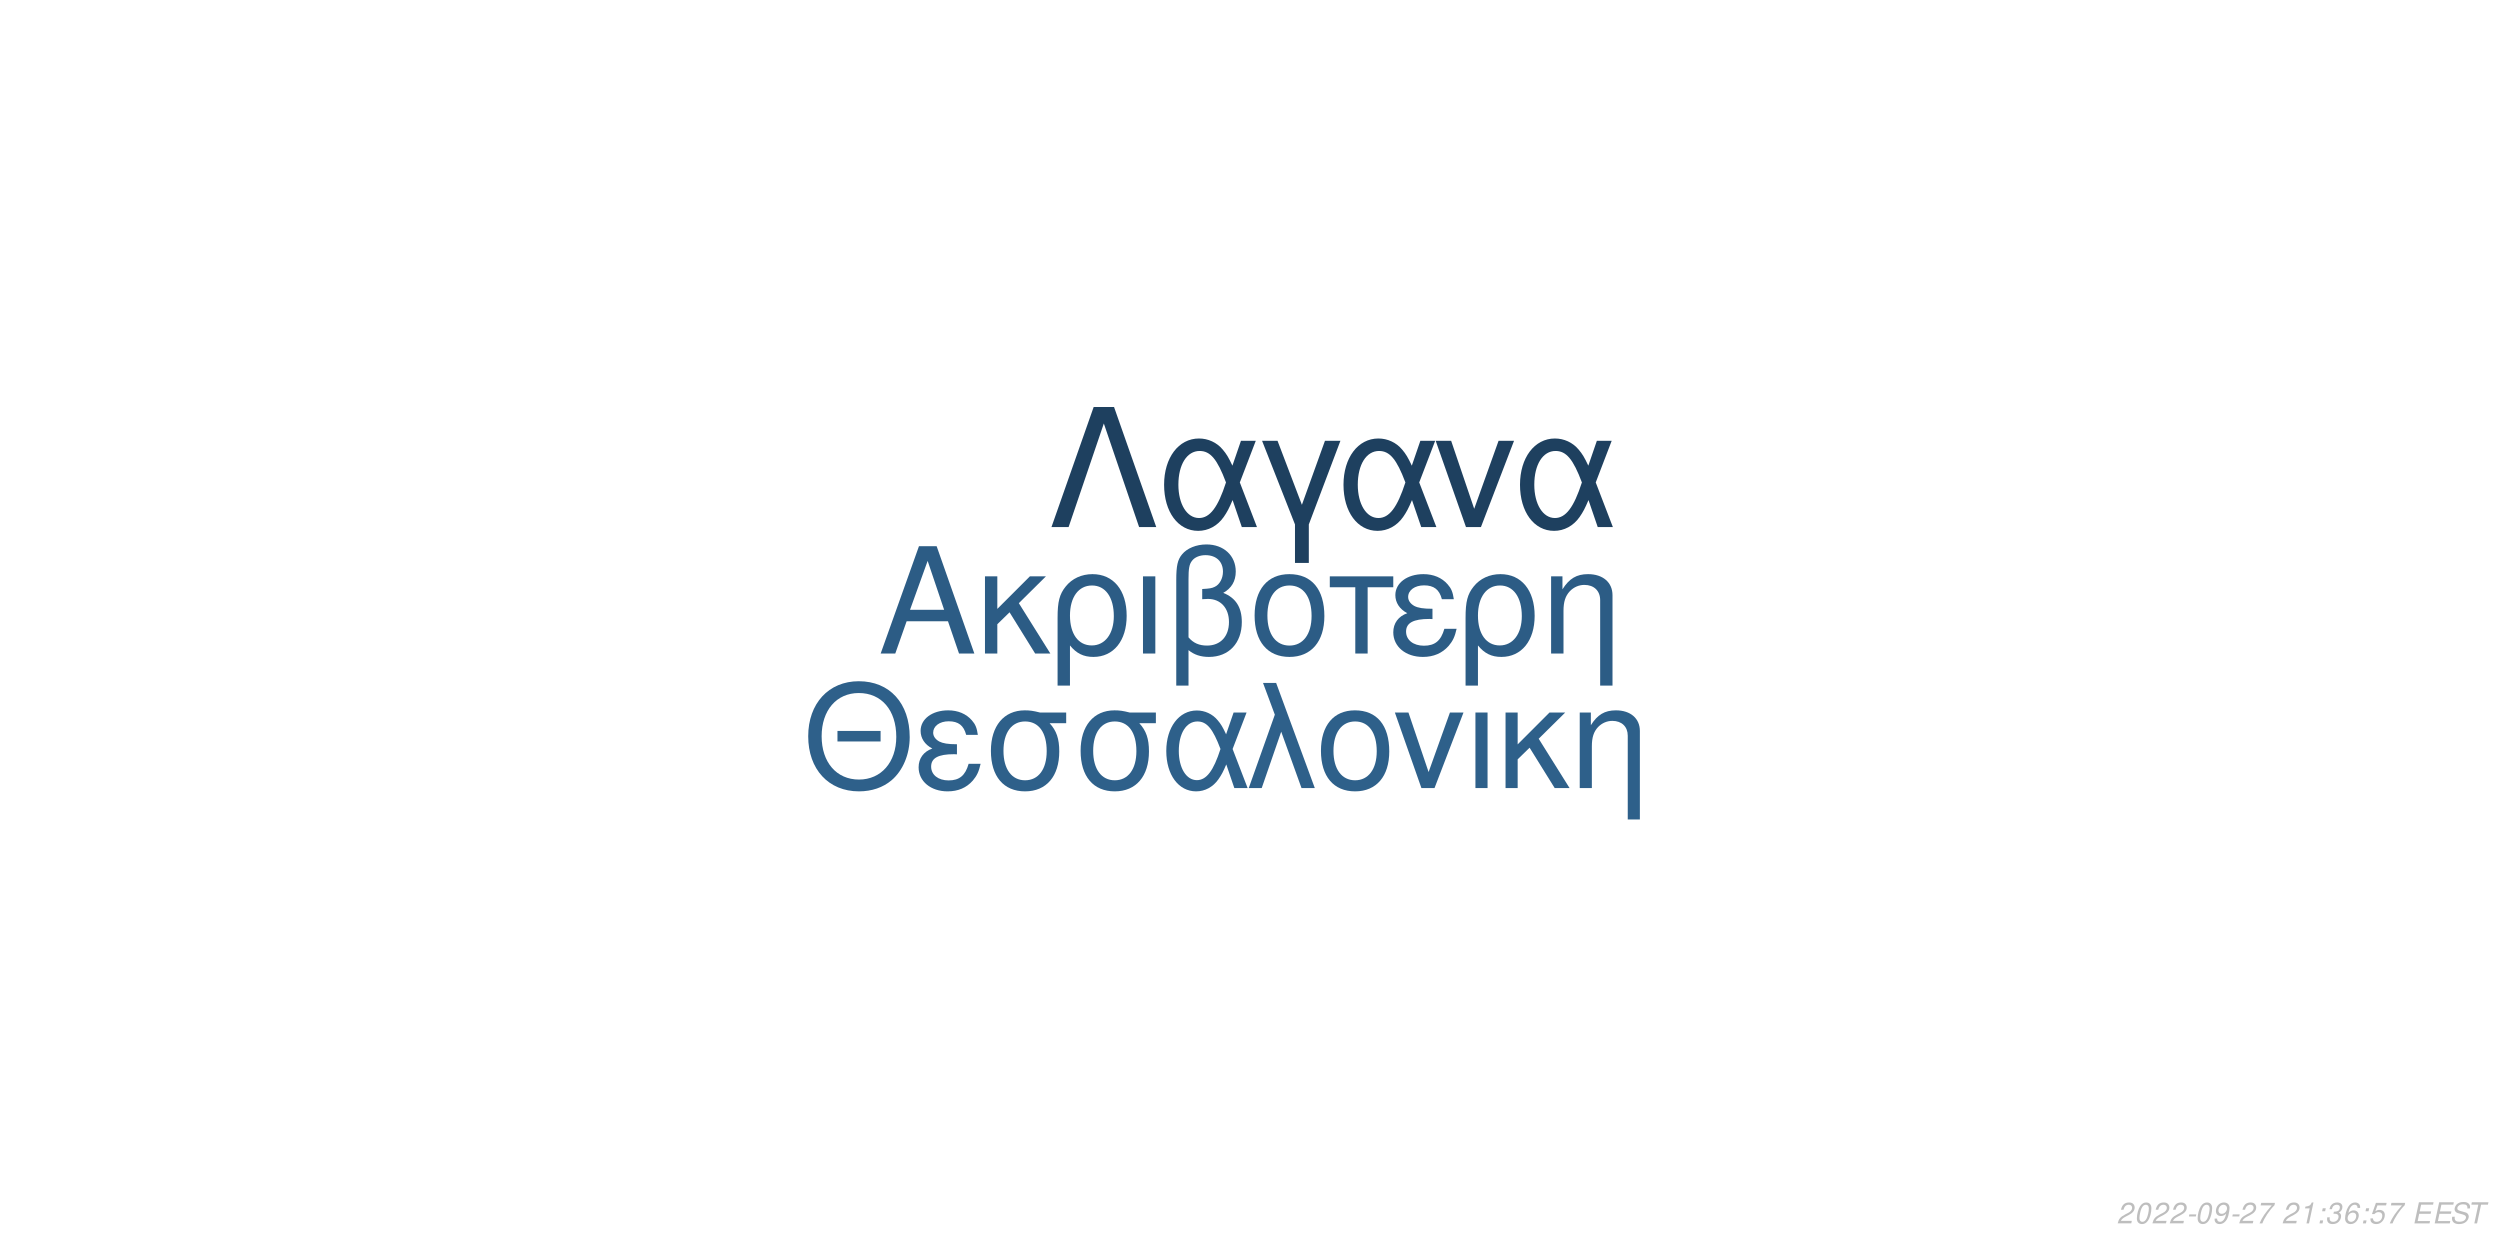
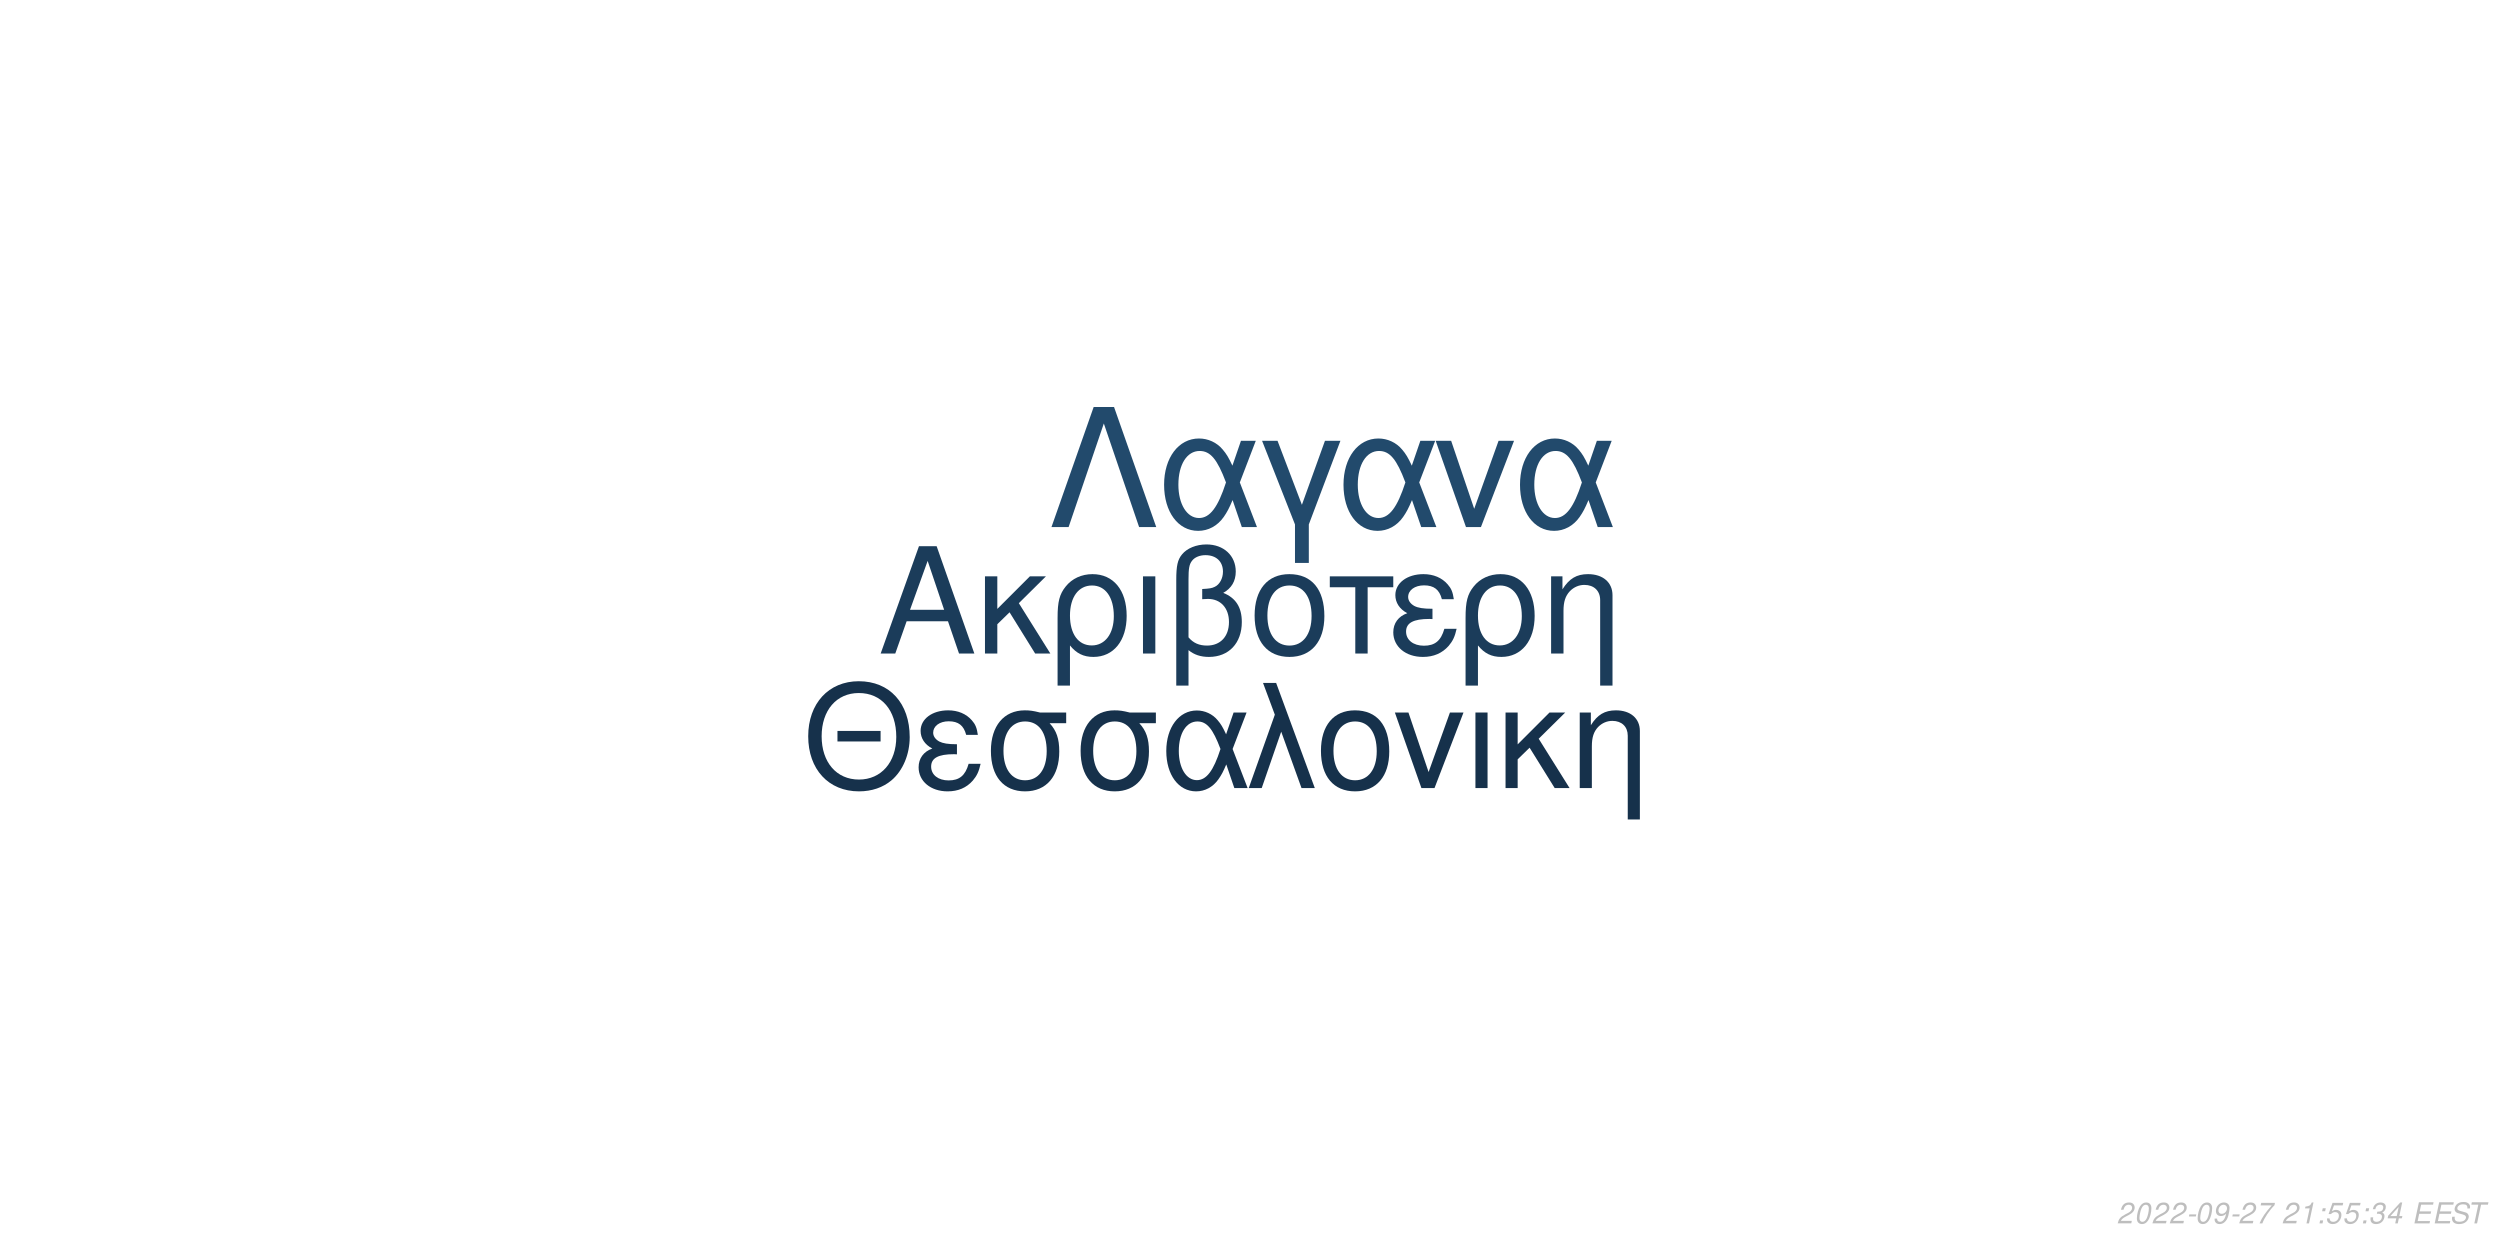
<svg xmlns="http://www.w3.org/2000/svg" xmlns:xlink="http://www.w3.org/1999/xlink" width="864pt" height="432pt" viewBox="0 0 864 432" version="1.1">
  <defs>
    <g>
      <symbol overflow="visible" id="glyph0-0">
        <path style="stroke:none;" d="" />
      </symbol>
      <symbol overflow="visible" id="glyph0-1">
        <path style="stroke:none;" d="M 24.125 -11.141 L 27.938 0 L 33.234 0 L 20.203 -37.094 L 14.094 -37.094 L 0.859 0 L 5.906 0 L 9.828 -11.141 Z M 22.797 -15.109 L 11 -15.109 L 17.094 -32.016 Z M 22.797 -15.109 " />
      </symbol>
      <symbol overflow="visible" id="glyph0-2">
        <path style="stroke:none;" d="M 7.172 -15.422 L 7.172 -26.672 L 2.906 -26.672 L 2.906 0 L 7.172 0 L 7.172 -10.125 L 11.406 -14.25 L 20.25 0 L 25.5 0 L 14.609 -17.406 L 23.969 -26.672 L 18.422 -26.672 Z M 7.172 -15.422 " />
      </symbol>
      <symbol overflow="visible" id="glyph0-3">
        <path style="stroke:none;" d="M 3 11.094 L 7.281 11.094 L 7.281 -2.797 C 9.516 -0.047 11.953 1.172 15.375 1.172 C 22.344 1.172 26.875 -4.422 26.875 -13.031 C 26.875 -21.891 22.297 -27.438 15.062 -27.438 C 11.297 -27.438 7.984 -25.906 5.797 -23.156 C 3.672 -20.516 3 -17.969 3 -12.359 Z M 14.906 -23.516 C 19.547 -23.516 22.438 -19.438 22.438 -12.922 C 22.438 -6.812 19.391 -2.797 14.812 -2.797 C 10.172 -2.797 7.281 -6.766 7.281 -13.125 C 7.281 -19.484 10.234 -23.516 14.906 -23.516 Z M 14.906 -23.516 " />
      </symbol>
      <symbol overflow="visible" id="glyph0-4">
        <path style="stroke:none;" d="M 3.516 0 L 7.781 0 L 7.781 -26.672 L 3.516 -26.672 Z M 3.516 0 " />
      </symbol>
      <symbol overflow="visible" id="glyph0-5">
        <path style="stroke:none;" d="M 4.016 11.094 L 8.25 11.094 L 8.25 -1.172 C 10.172 0.406 12.422 1.172 15.312 1.172 C 22.188 1.172 26.672 -3.609 26.672 -10.891 C 26.672 -15.984 24.578 -19.234 20.25 -20.969 C 23.109 -22.547 24.578 -25.031 24.578 -28.344 C 24.578 -33.844 20.406 -37.703 14.453 -37.703 C 10.938 -37.703 7.734 -36.391 6 -34.25 C 4.484 -32.422 4.016 -30.328 4.016 -25.391 Z M 8.25 -25.656 C 8.25 -29.359 8.5 -30.844 9.469 -32.062 C 10.375 -33.281 12.156 -34 14.094 -34 C 17.812 -34 20.156 -31.812 20.156 -28.297 C 20.156 -25.953 18.984 -23.812 17.297 -23.047 C 16.281 -22.547 15.469 -22.438 12.984 -22.297 L 12.984 -18.781 C 13.734 -18.828 14.344 -18.875 14.969 -18.875 C 19.344 -18.875 22.234 -15.719 22.234 -10.891 C 22.234 -5.906 19.281 -2.75 14.656 -2.75 C 11.953 -2.75 9.922 -3.609 8.25 -5.594 Z M 8.25 -25.656 " />
      </symbol>
      <symbol overflow="visible" id="glyph0-6">
        <path style="stroke:none;" d="M 14.094 -27.438 C 6.562 -27.438 2.094 -22.094 2.094 -13.125 C 2.094 -4.125 6.562 1.172 14.141 1.172 C 21.672 1.172 26.203 -4.172 26.203 -12.922 C 26.203 -22.188 21.828 -27.438 14.094 -27.438 Z M 14.141 -23.516 C 18.938 -23.516 21.781 -19.594 21.781 -12.984 C 21.781 -6.672 18.828 -2.75 14.141 -2.75 C 9.422 -2.75 6.516 -6.672 6.516 -13.125 C 6.516 -19.594 9.422 -23.516 14.141 -23.516 Z M 14.141 -23.516 " />
      </symbol>
      <symbol overflow="visible" id="glyph0-7">
        <path style="stroke:none;" d="M 7.891 0 L 12.156 0 L 12.156 -22.906 L 21.016 -22.906 L 21.016 -26.672 L -0.922 -26.672 L -0.922 -22.906 L 7.891 -22.906 Z M 7.891 0 " />
      </symbol>
      <symbol overflow="visible" id="glyph0-8">
        <path style="stroke:none;" d="M 14.562 -15.469 C 11.344 -15.469 9.562 -15.781 8.297 -16.438 C 6.922 -17.203 6.156 -18.328 6.156 -19.547 C 6.156 -21.891 8.453 -23.562 11.656 -23.562 C 15.062 -23.562 16.953 -22.094 17.812 -18.781 L 21.938 -18.781 C 21.578 -21.266 21.062 -22.5 19.797 -23.922 C 17.812 -26.203 14.906 -27.438 11.453 -27.438 C 5.797 -27.438 1.734 -24.375 1.734 -20.203 C 1.734 -17.609 3.156 -15.375 5.859 -13.938 C 2.797 -12.875 1.016 -10.484 1.016 -7.328 C 1.016 -2.391 5.297 1.172 11.25 1.172 C 14.969 1.172 17.906 -0.109 20.156 -2.641 C 21.578 -4.328 22.297 -5.797 22.906 -8.547 L 18.672 -8.547 C 17.5 -4.422 15.422 -2.703 11.609 -2.703 C 7.938 -2.703 5.438 -4.688 5.438 -7.578 C 5.438 -10.578 7.938 -11.953 13.484 -11.953 C 13.641 -11.953 14.094 -11.953 14.562 -11.906 Z M 14.562 -15.469 " />
      </symbol>
      <symbol overflow="visible" id="glyph0-9">
        <path style="stroke:none;" d="M 3.562 -26.672 L 3.562 0 L 7.844 0 L 7.844 -14.703 C 7.844 -17.906 8.5 -19.891 10.031 -21.531 C 11.406 -22.953 13.188 -23.719 15.062 -23.719 C 18.375 -23.719 20.516 -21.672 20.516 -18.469 L 20.516 11.094 L 24.781 11.094 L 24.781 -20.156 C 24.781 -24.578 21.469 -27.438 16.328 -27.438 C 12.359 -27.438 9.828 -25.906 7.484 -22.188 L 7.484 -26.672 Z M 3.562 -26.672 " />
      </symbol>
      <symbol overflow="visible" id="glyph1-0">
        <path style="stroke:none;" d="" />
      </symbol>
      <symbol overflow="visible" id="glyph1-1">
        <path style="stroke:none;" d="M 26.859 -19.734 L 11.953 -19.734 L 11.953 -16.094 L 26.859 -16.094 Z M 19.328 -36.922 C 8.922 -36.922 1.844 -29.25 1.844 -17.891 C 1.844 -6.484 8.875 1.141 19.391 1.141 C 23.812 1.141 27.703 -0.203 30.641 -2.688 C 34.578 -6.031 36.922 -11.656 36.922 -17.594 C 36.922 -29.297 30 -36.922 19.328 -36.922 Z M 19.328 -32.844 C 27.203 -32.844 32.281 -26.906 32.281 -17.688 C 32.281 -8.922 27.062 -2.938 19.391 -2.938 C 11.609 -2.938 6.484 -8.922 6.484 -17.891 C 6.484 -26.859 11.609 -32.844 19.328 -32.844 Z M 19.328 -32.844 " />
      </symbol>
      <symbol overflow="visible" id="glyph1-2">
        <path style="stroke:none;" d="M 14.25 -15.141 C 11.109 -15.141 9.375 -15.453 8.125 -16.094 C 6.781 -16.844 6.031 -17.938 6.031 -19.141 C 6.031 -21.422 8.266 -23.078 11.406 -23.078 C 14.75 -23.078 16.594 -21.625 17.438 -18.391 L 21.469 -18.391 C 21.125 -20.828 20.625 -22.031 19.391 -23.422 C 17.438 -25.656 14.594 -26.859 11.219 -26.859 C 5.688 -26.859 1.688 -23.875 1.688 -19.781 C 1.688 -17.234 3.094 -15.047 5.734 -13.656 C 2.734 -12.609 1 -10.266 1 -7.172 C 1 -2.344 5.188 1.141 11.016 1.141 C 14.656 1.141 17.547 -0.094 19.734 -2.594 C 21.125 -4.234 21.828 -5.688 22.422 -8.375 L 18.281 -8.375 C 17.141 -4.328 15.094 -2.641 11.359 -2.641 C 7.766 -2.641 5.328 -4.578 5.328 -7.422 C 5.328 -10.359 7.766 -11.703 13.203 -11.703 C 13.359 -11.703 13.797 -11.703 14.25 -11.656 Z M 14.25 -15.141 " />
      </symbol>
      <symbol overflow="visible" id="glyph1-3">
        <path style="stroke:none;" d="M 29 -26.109 L 19.938 -26.109 C 17.594 -26.703 16.438 -26.859 14.703 -26.859 C 7.469 -26.859 2.984 -21.469 2.984 -12.859 C 2.984 -4.031 7.375 1.141 14.797 1.141 C 22.172 1.141 26.609 -4.078 26.609 -12.656 C 26.609 -17.047 25.656 -19.828 23.266 -22.422 L 29 -22.422 Z M 14.797 -23.016 C 19.531 -23.016 22.266 -19.234 22.266 -12.75 C 22.266 -6.531 19.438 -2.688 14.797 -2.688 C 10.172 -2.688 7.328 -6.531 7.328 -12.859 C 7.328 -19.188 10.172 -23.016 14.797 -23.016 Z M 14.797 -23.016 " />
      </symbol>
      <symbol overflow="visible" id="glyph1-4">
        <path style="stroke:none;" d="M 29.344 -26.109 L 24.859 -26.109 L 22.266 -18.578 C 21.125 -21.031 20.484 -22.125 19.328 -23.469 C 17.547 -25.609 14.906 -26.812 12.156 -26.812 C 5.984 -26.812 1.594 -20.984 1.594 -12.812 C 1.594 -4.578 5.828 1.141 11.906 1.141 C 14.953 1.141 17.734 -0.344 19.625 -3.047 C 20.672 -4.531 21.281 -5.688 22.328 -8.172 L 25.109 0 L 29.703 0 L 24.516 -13.5 Z M 20.328 -13.5 C 17.891 -5.922 15.453 -2.734 12.156 -2.734 C 8.516 -2.734 5.922 -6.922 5.922 -12.812 C 5.922 -18.938 8.516 -23.016 12.359 -23.016 C 15.594 -23.016 17.688 -20.531 20.328 -13.5 Z M 20.328 -13.5 " />
      </symbol>
      <symbol overflow="visible" id="glyph1-5">
        <path style="stroke:none;" d="M 1.094 0 L 5.578 0 L 12.312 -19.484 L 19.328 0 L 23.922 0 L 10.562 -36.328 L 6.031 -36.328 L 10.109 -25.359 Z M 1.094 0 " />
      </symbol>
      <symbol overflow="visible" id="glyph1-6">
        <path style="stroke:none;" d="M 13.797 -26.859 C 6.422 -26.859 2.047 -21.625 2.047 -12.859 C 2.047 -4.031 6.422 1.141 13.859 1.141 C 21.234 1.141 25.656 -4.078 25.656 -12.656 C 25.656 -21.719 21.375 -26.859 13.797 -26.859 Z M 13.859 -23.016 C 18.531 -23.016 21.328 -19.188 21.328 -12.703 C 21.328 -6.531 18.438 -2.688 13.859 -2.688 C 9.219 -2.688 6.375 -6.531 6.375 -12.859 C 6.375 -19.188 9.219 -23.016 13.859 -23.016 Z M 13.859 -23.016 " />
      </symbol>
      <symbol overflow="visible" id="glyph1-7">
        <path style="stroke:none;" d="M 14.297 0 L 24.312 -26.109 L 19.625 -26.109 L 12.25 -5.531 L 5.281 -26.109 L 0.594 -26.109 L 9.766 0 Z M 14.297 0 " />
      </symbol>
      <symbol overflow="visible" id="glyph1-8">
        <path style="stroke:none;" d="M 3.438 0 L 7.625 0 L 7.625 -26.109 L 3.438 -26.109 Z M 3.438 0 " />
      </symbol>
      <symbol overflow="visible" id="glyph1-9">
        <path style="stroke:none;" d="M 7.031 -15.094 L 7.031 -26.109 L 2.844 -26.109 L 2.844 0 L 7.031 0 L 7.031 -9.922 L 11.156 -13.953 L 19.828 0 L 24.969 0 L 14.297 -17.047 L 23.469 -26.109 L 18.031 -26.109 Z M 7.031 -15.094 " />
      </symbol>
      <symbol overflow="visible" id="glyph1-10">
        <path style="stroke:none;" d="M 3.484 -26.109 L 3.484 0 L 7.672 0 L 7.672 -14.406 C 7.672 -17.547 8.328 -19.484 9.812 -21.078 C 11.156 -22.469 12.906 -23.219 14.75 -23.219 C 17.984 -23.219 20.078 -21.234 20.078 -18.094 L 20.078 10.859 L 24.266 10.859 L 24.266 -19.734 C 24.266 -24.062 21.031 -26.859 16 -26.859 C 12.109 -26.859 9.609 -25.359 7.328 -21.719 L 7.328 -26.109 Z M 3.484 -26.109 " />
      </symbol>
      <symbol overflow="visible" id="glyph2-0">
        <path style="stroke:none;" d="" />
      </symbol>
      <symbol overflow="visible" id="glyph2-1">
        <path style="stroke:none;" d="M 22.531 -41.484 L 15.484 -41.484 L 0.906 0 L 6.828 0 L 19 -35.797 L 31.188 0 L 37.109 0 Z M 22.531 -41.484 " />
      </symbol>
      <symbol overflow="visible" id="glyph2-2">
        <path style="stroke:none;" d="M 33.516 -29.812 L 28.391 -29.812 L 25.438 -21.219 C 24.125 -24.016 23.391 -25.266 22.078 -26.797 C 20.031 -29.25 17.016 -30.609 13.891 -30.609 C 6.828 -30.609 1.828 -23.953 1.828 -14.625 C 1.828 -5.234 6.656 1.312 13.594 1.312 C 17.078 1.312 20.266 -0.391 22.422 -3.469 C 23.609 -5.172 24.297 -6.484 25.5 -9.328 L 28.688 0 L 33.922 0 L 28 -15.422 Z M 23.219 -15.422 C 20.422 -6.766 17.641 -3.125 13.891 -3.125 C 9.734 -3.125 6.766 -7.906 6.766 -14.625 C 6.766 -21.625 9.734 -26.297 14.109 -26.297 C 17.812 -26.297 20.203 -23.453 23.219 -15.422 Z M 23.219 -15.422 " />
      </symbol>
      <symbol overflow="visible" id="glyph2-3">
        <path style="stroke:none;" d="M 12.062 12.406 L 16.844 12.406 L 16.844 -0.906 L 27.766 -29.812 L 22.422 -29.812 L 14.453 -7.688 L 6.031 -29.812 L 0.688 -29.812 L 12.062 -0.906 Z M 12.062 12.406 " />
      </symbol>
      <symbol overflow="visible" id="glyph2-4">
        <path style="stroke:none;" d="M 16.328 0 L 27.766 -29.812 L 22.422 -29.812 L 14 -6.312 L 6.031 -29.812 L 0.688 -29.812 L 11.156 0 Z M 16.328 0 " />
      </symbol>
      <symbol overflow="visible" id="glyph3-0">
        <path style="stroke:none;" d="" />
      </symbol>
      <symbol overflow="visible" id="glyph3-1">
        <path style="stroke:none;" d="M 5.234 -0.875 L 1.469 -0.875 C 1.641 -1.375 2.203 -1.891 3.109 -2.344 L 4.234 -2.938 C 5.562 -3.625 6.219 -4.469 6.219 -5.484 C 6.219 -5.938 6.062 -6.359 5.797 -6.656 C 5.469 -7.047 4.984 -7.234 4.312 -7.234 C 2.766 -7.234 1.891 -6.453 1.484 -4.734 L 2.375 -4.734 C 2.484 -5.188 2.609 -5.484 2.797 -5.75 C 3.094 -6.203 3.609 -6.453 4.188 -6.453 C 4.891 -6.453 5.344 -6.031 5.344 -5.375 C 5.344 -4.703 4.859 -4.094 4.016 -3.656 L 2.984 -3.125 C 1.234 -2.188 0.797 -1.656 0.344 -0.016 L 5.047 -0.016 Z M 5.234 -0.875 " />
      </symbol>
      <symbol overflow="visible" id="glyph3-2">
        <path style="stroke:none;" d="M 4.203 -7.234 C 3.375 -7.234 2.688 -6.812 2.125 -5.984 C 1.484 -5.047 0.984 -3.188 0.984 -1.734 C 0.984 -1.109 1.172 -0.562 1.484 -0.266 C 1.797 0.047 2.281 0.234 2.766 0.234 C 3.625 0.234 4.281 -0.156 4.859 -1.016 C 5.516 -1.953 6 -3.797 6 -5.266 C 6 -6.5 5.328 -7.234 4.203 -7.234 Z M 4.094 -6.453 C 4.734 -6.453 5.125 -5.984 5.125 -5.156 C 5.125 -4.203 4.781 -2.625 4.406 -1.812 C 3.984 -0.938 3.516 -0.547 2.875 -0.547 C 2.25 -0.547 1.875 -1.031 1.875 -1.828 C 1.875 -2.797 2.203 -4.344 2.594 -5.203 C 2.984 -6.047 3.453 -6.453 4.094 -6.453 Z M 4.094 -6.453 " />
      </symbol>
      <symbol overflow="visible" id="glyph3-3">
        <path style="stroke:none;" d="M 3.516 -3.125 L 1.125 -3.125 L 0.969 -2.406 L 3.359 -2.406 Z M 3.516 -3.125 " />
      </symbol>
      <symbol overflow="visible" id="glyph3-4">
        <path style="stroke:none;" d="M 0.844 -1.656 C 0.844 -1.547 0.844 -1.438 0.844 -1.375 C 0.844 -0.406 1.531 0.234 2.578 0.234 C 3.203 0.234 3.766 0.016 4.297 -0.438 C 4.938 -1 5.312 -1.656 5.594 -2.719 C 5.844 -3.672 6.016 -4.766 6.016 -5.375 C 6.016 -5.844 5.844 -6.328 5.547 -6.656 C 5.203 -7.031 4.703 -7.234 4.062 -7.234 C 2.516 -7.234 1.297 -5.938 1.297 -4.266 C 1.297 -3.203 1.984 -2.547 3.047 -2.547 C 3.484 -2.547 3.953 -2.672 4.281 -2.891 C 4.406 -2.984 4.547 -3.078 4.828 -3.344 C 4.438 -1.484 3.703 -0.547 2.703 -0.547 C 2.109 -0.547 1.719 -0.938 1.719 -1.547 L 1.719 -1.656 Z M 3.953 -6.453 C 4.625 -6.453 5.141 -5.953 5.141 -5.281 C 5.141 -4.188 4.312 -3.312 3.297 -3.312 C 2.594 -3.312 2.172 -3.734 2.172 -4.453 C 2.172 -5.562 2.984 -6.453 3.953 -6.453 Z M 3.953 -6.453 " />
      </symbol>
      <symbol overflow="visible" id="glyph3-5">
        <path style="stroke:none;" d="M 6.703 -7.094 L 1.953 -7.094 L 1.766 -6.219 L 5.594 -6.219 C 3.344 -3.688 2.266 -2.109 1.375 0 L 2.344 0 C 3.031 -1.906 4.828 -4.594 6.547 -6.281 Z M 6.703 -7.094 " />
      </symbol>
      <symbol overflow="visible" id="glyph3-6">
        <path style="stroke:none;" d="" />
      </symbol>
      <symbol overflow="visible" id="glyph3-7">
        <path style="stroke:none;" d="M 3.703 -5.188 L 2.594 0 L 3.469 0 L 5.016 -7.234 L 4.438 -7.234 C 3.906 -6.156 3.688 -6.016 2.234 -5.812 L 2.109 -5.188 Z M 3.703 -5.188 " />
      </symbol>
      <symbol overflow="visible" id="glyph3-8">
        <path style="stroke:none;" d="M 2.359 -1.031 L 1.312 -1.031 L 1.094 0 L 2.141 0 Z M 3.266 -5.234 L 2.219 -5.234 L 2 -4.203 L 3.047 -4.203 Z M 3.266 -5.234 " />
      </symbol>
      <symbol overflow="visible" id="glyph3-9">
+         <path style="stroke:none;" d="M 6.297 -7.094 L 2.594 -7.094 L 1.234 -3.234 L 2.047 -3.234 C 2.656 -3.766 2.938 -3.906 3.531 -3.906 C 4.328 -3.906 4.797 -3.453 4.797 -2.688 C 4.797 -1.438 3.969 -0.547 2.828 -0.547 C 2.031 -0.547 1.609 -0.938 1.578 -1.734 L 0.703 -1.734 L 0.703 -1.516 C 0.703 -0.938 0.844 -0.547 1.188 -0.266 C 1.562 0.062 2.078 0.234 2.703 0.234 C 3.656 0.234 4.391 -0.156 4.984 -0.922 C 5.422 -1.5 5.672 -2.234 5.672 -2.953 C 5.672 -4 4.938 -4.672 3.812 -4.672 C 3.328 -4.672 2.906 -4.547 2.406 -4.234 L 3.109 -6.219 L 6.109 -6.219 Z M 6.297 -7.094 " />
+       </symbol>
+       <symbol overflow="visible" id="glyph3-10">
        <path style="stroke:none;" d="M 2.922 -3.312 C 3.125 -3.344 3.234 -3.344 3.375 -3.344 C 4.203 -3.344 4.688 -3 4.688 -2.406 C 4.688 -1.312 3.906 -0.547 2.781 -0.547 C 2.047 -0.547 1.594 -0.938 1.594 -1.562 C 1.594 -1.719 1.609 -1.844 1.656 -2.094 L 0.766 -2.094 C 0.734 -1.797 0.719 -1.641 0.719 -1.469 C 0.719 -0.375 1.406 0.234 2.641 0.234 C 3.547 0.234 4.297 -0.078 4.812 -0.656 C 5.266 -1.156 5.562 -1.875 5.562 -2.547 C 5.562 -3.125 5.344 -3.453 4.797 -3.734 C 5.641 -4.234 6.016 -4.844 6.016 -5.734 C 6.016 -6.656 5.312 -7.234 4.203 -7.234 C 3.375 -7.234 2.672 -6.938 2.188 -6.375 C 1.891 -6.031 1.703 -5.641 1.516 -4.906 L 2.391 -4.906 C 2.5 -5.359 2.594 -5.594 2.734 -5.812 C 3.047 -6.234 3.516 -6.453 4.078 -6.453 C 4.734 -6.453 5.141 -6.125 5.141 -5.578 C 5.141 -5.188 5.016 -4.797 4.797 -4.547 C 4.516 -4.234 4 -4.062 3.266 -4.062 L 3.078 -4.062 Z M 2.922 -3.312 " />
      </symbol>
-       <symbol overflow="visible" id="glyph3-10">
-         <path style="stroke:none;" d="M 6.125 -5.344 L 6.141 -5.625 C 6.141 -6.609 5.453 -7.234 4.391 -7.234 C 3.438 -7.234 2.641 -6.719 2.016 -5.703 C 1.422 -4.781 0.938 -2.953 0.938 -1.688 C 0.938 -0.516 1.688 0.234 2.859 0.234 C 3.703 0.234 4.438 -0.156 5 -0.875 C 5.406 -1.422 5.672 -2.156 5.672 -2.766 C 5.672 -3.812 4.969 -4.5 3.906 -4.5 C 3.234 -4.5 2.672 -4.234 2.094 -3.625 C 2.406 -5.375 3.234 -6.453 4.25 -6.453 C 4.703 -6.453 5.062 -6.234 5.172 -5.844 C 5.203 -5.719 5.234 -5.578 5.25 -5.344 Z M 3.656 -3.734 C 4.344 -3.734 4.797 -3.281 4.797 -2.625 C 4.797 -1.469 3.984 -0.547 2.984 -0.547 C 2.297 -0.547 1.812 -1.047 1.812 -1.766 C 1.812 -2.859 2.625 -3.734 3.656 -3.734 Z M 3.656 -3.734 " />
-       </symbol>
      <symbol overflow="visible" id="glyph3-11">
-         <path style="stroke:none;" d="M 6.297 -7.094 L 2.594 -7.094 L 1.234 -3.234 L 2.047 -3.234 C 2.656 -3.766 2.938 -3.906 3.531 -3.906 C 4.328 -3.906 4.797 -3.453 4.797 -2.688 C 4.797 -1.438 3.969 -0.547 2.828 -0.547 C 2.031 -0.547 1.609 -0.938 1.578 -1.734 L 0.703 -1.734 L 0.703 -1.516 C 0.703 -0.938 0.844 -0.547 1.188 -0.266 C 1.562 0.062 2.078 0.234 2.703 0.234 C 3.656 0.234 4.391 -0.156 4.984 -0.922 C 5.422 -1.5 5.672 -2.234 5.672 -2.953 C 5.672 -4 4.938 -4.672 3.812 -4.672 C 3.328 -4.672 2.906 -4.547 2.406 -4.234 L 3.109 -6.219 L 6.109 -6.219 Z M 6.297 -7.094 " />
+         <path style="stroke:none;" d="M 3.625 -1.75 L 3.266 0 L 4.141 0 L 4.516 -1.75 L 5.562 -1.75 L 5.734 -2.531 L 4.688 -2.531 L 5.688 -7.234 L 5.016 -7.234 L 0.844 -2.672 L 0.641 -1.75 Z M 3.797 -2.531 L 1.594 -2.531 L 4.469 -5.703 Z M 3.797 -2.531 " />
      </symbol>
      <symbol overflow="visible" id="glyph3-12">
        <path style="stroke:none;" d="M 2.547 -3.312 L 6.5 -3.312 L 6.688 -4.141 L 2.719 -4.141 L 3.219 -6.469 L 7.344 -6.469 L 7.516 -7.297 L 2.453 -7.297 L 0.906 0 L 6.125 0 L 6.297 -0.812 L 2.016 -0.812 Z M 2.547 -3.312 " />
      </symbol>
      <symbol overflow="visible" id="glyph3-13">
        <path style="stroke:none;" d="M 7.062 -5.156 C 7.125 -5.438 7.141 -5.562 7.141 -5.703 C 7.141 -6.156 6.938 -6.594 6.594 -6.891 C 6.188 -7.25 5.656 -7.406 4.875 -7.406 C 3.844 -7.406 3.047 -7.125 2.5 -6.562 C 2.094 -6.141 1.781 -5.438 1.781 -4.922 C 1.781 -4.297 2.219 -3.766 2.891 -3.562 L 4.594 -3.094 C 5.406 -2.859 5.734 -2.578 5.734 -2.094 C 5.734 -1.781 5.547 -1.406 5.266 -1.141 C 4.844 -0.766 4.266 -0.578 3.453 -0.578 C 2.328 -0.578 1.812 -0.984 1.812 -1.906 C 1.812 -2.047 1.812 -2.125 1.844 -2.312 L 0.984 -2.312 C 0.906 -2.062 0.891 -1.906 0.891 -1.688 C 0.891 -0.484 1.797 0.234 3.297 0.234 C 4.359 0.234 5.234 -0.062 5.812 -0.609 C 6.344 -1.078 6.688 -1.797 6.688 -2.375 C 6.688 -2.641 6.609 -2.906 6.453 -3.156 C 6.234 -3.5 5.938 -3.703 5.469 -3.828 L 3.75 -4.312 C 2.984 -4.547 2.734 -4.734 2.734 -5.188 C 2.734 -5.547 2.875 -5.844 3.188 -6.109 C 3.547 -6.438 4.031 -6.594 4.703 -6.594 C 5.266 -6.594 5.688 -6.484 5.906 -6.297 C 6.094 -6.125 6.219 -5.797 6.219 -5.516 C 6.219 -5.422 6.203 -5.344 6.188 -5.156 Z M 7.062 -5.156 " />
      </symbol>
      <symbol overflow="visible" id="glyph3-14">
        <path style="stroke:none;" d="M 4.938 -6.469 L 7.312 -6.469 L 7.484 -7.297 L 1.75 -7.297 L 1.578 -6.469 L 3.984 -6.469 L 2.609 0 L 3.547 0 Z M 4.938 -6.469 " />
      </symbol>
    </g>
  </defs>
  <g id="surface1">
    <rect x="0" y="0" width="864" height="432" style="fill:rgb(100%,100%,100%);fill-opacity:1;stroke:none;" />
-     <g style="fill:rgb(17.255%,36.078%,52.157%);fill-opacity:1;">
+     <g style="fill:rgb(10.588%,23.529%,35.294%);fill-opacity:1;">
      <use xlink:href="#glyph0-1" x="303.5" y="225.861" />
      <use xlink:href="#glyph0-2" x="337.5" y="225.861" />
      <use xlink:href="#glyph0-3" x="362.5" y="225.861" />
      <use xlink:href="#glyph0-4" x="391.5" y="225.861" />
      <use xlink:href="#glyph0-5" x="402.5" y="225.861" />
      <use xlink:href="#glyph0-6" x="431.5" y="225.861" />
      <use xlink:href="#glyph0-7" x="460.5" y="225.861" />
      <use xlink:href="#glyph0-8" x="480.5" y="225.861" />
      <use xlink:href="#glyph0-3" x="503.5" y="225.861" />
      <use xlink:href="#glyph0-9" x="532.5" y="225.861" />
    </g>
-     <g style="fill:rgb(18.039%,37.647%,54.118%);fill-opacity:1;">
+     <g style="fill:rgb(8.627%,19.216%,29.412%);fill-opacity:1;">
      <use xlink:href="#glyph1-1" x="277.473" y="272.354" />
      <use xlink:href="#glyph1-2" x="316.473" y="272.354" />
      <use xlink:href="#glyph1-3" x="339.473" y="272.354" />
      <use xlink:href="#glyph1-3" x="370.473" y="272.354" />
      <use xlink:href="#glyph1-4" x="401.473" y="272.354" />
      <use xlink:href="#glyph1-5" x="430.473" y="272.354" />
      <use xlink:href="#glyph1-6" x="454.473" y="272.354" />
      <use xlink:href="#glyph1-7" x="481.473" y="272.354" />
      <use xlink:href="#glyph1-8" x="506.473" y="272.354" />
      <use xlink:href="#glyph1-9" x="517.473" y="272.354" />
      <use xlink:href="#glyph1-10" x="542.473" y="272.354" />
    </g>
-     <g style="fill:rgb(11.765%,25.098%,37.255%);fill-opacity:1;">
+     <g style="fill:rgb(13.333%,29.02%,42.353%);fill-opacity:1;">
      <use xlink:href="#glyph2-1" x="362.484" y="182.152" />
      <use xlink:href="#glyph2-2" x="400.484" y="182.152" />
      <use xlink:href="#glyph2-3" x="435.484" y="182.152" />
      <use xlink:href="#glyph2-2" x="462.484" y="182.152" />
      <use xlink:href="#glyph2-4" x="495.484" y="182.152" />
      <use xlink:href="#glyph2-2" x="523.484" y="182.152" />
    </g>
    <g style="fill:rgb(74.51%,74.51%,74.51%);fill-opacity:1;">
      <use xlink:href="#glyph3-1" x="731.52" y="422.81" />
      <use xlink:href="#glyph3-2" x="737.52" y="422.81" />
      <use xlink:href="#glyph3-1" x="743.52" y="422.81" />
      <use xlink:href="#glyph3-1" x="749.52" y="422.81" />
      <use xlink:href="#glyph3-3" x="755.52" y="422.81" />
      <use xlink:href="#glyph3-2" x="758.52" y="422.81" />
      <use xlink:href="#glyph3-4" x="764.52" y="422.81" />
      <use xlink:href="#glyph3-3" x="770.52" y="422.81" />
      <use xlink:href="#glyph3-1" x="773.52" y="422.81" />
      <use xlink:href="#glyph3-5" x="779.52" y="422.81" />
      <use xlink:href="#glyph3-6" x="785.52" y="422.81" />
      <use xlink:href="#glyph3-1" x="788.52" y="422.81" />
      <use xlink:href="#glyph3-7" x="794.52" y="422.81" />
      <use xlink:href="#glyph3-8" x="800.52" y="422.81" />
      <use xlink:href="#glyph3-9" x="803.52" y="422.81" />
-       <use xlink:href="#glyph3-10" x="809.52" y="422.81" />
+       <use xlink:href="#glyph3-9" x="809.52" y="422.81" />
      <use xlink:href="#glyph3-8" x="815.52" y="422.81" />
-       <use xlink:href="#glyph3-11" x="818.52" y="422.81" />
-       <use xlink:href="#glyph3-5" x="824.52" y="422.81" />
+       <use xlink:href="#glyph3-10" x="818.52" y="422.81" />
+       <use xlink:href="#glyph3-11" x="824.52" y="422.81" />
      <use xlink:href="#glyph3-6" x="830.52" y="422.81" />
      <use xlink:href="#glyph3-12" x="833.52" y="422.81" />
      <use xlink:href="#glyph3-12" x="840.52" y="422.81" />
      <use xlink:href="#glyph3-13" x="846.52" y="422.81" />
      <use xlink:href="#glyph3-14" x="852.52" y="422.81" />
    </g>
  </g>
</svg>
